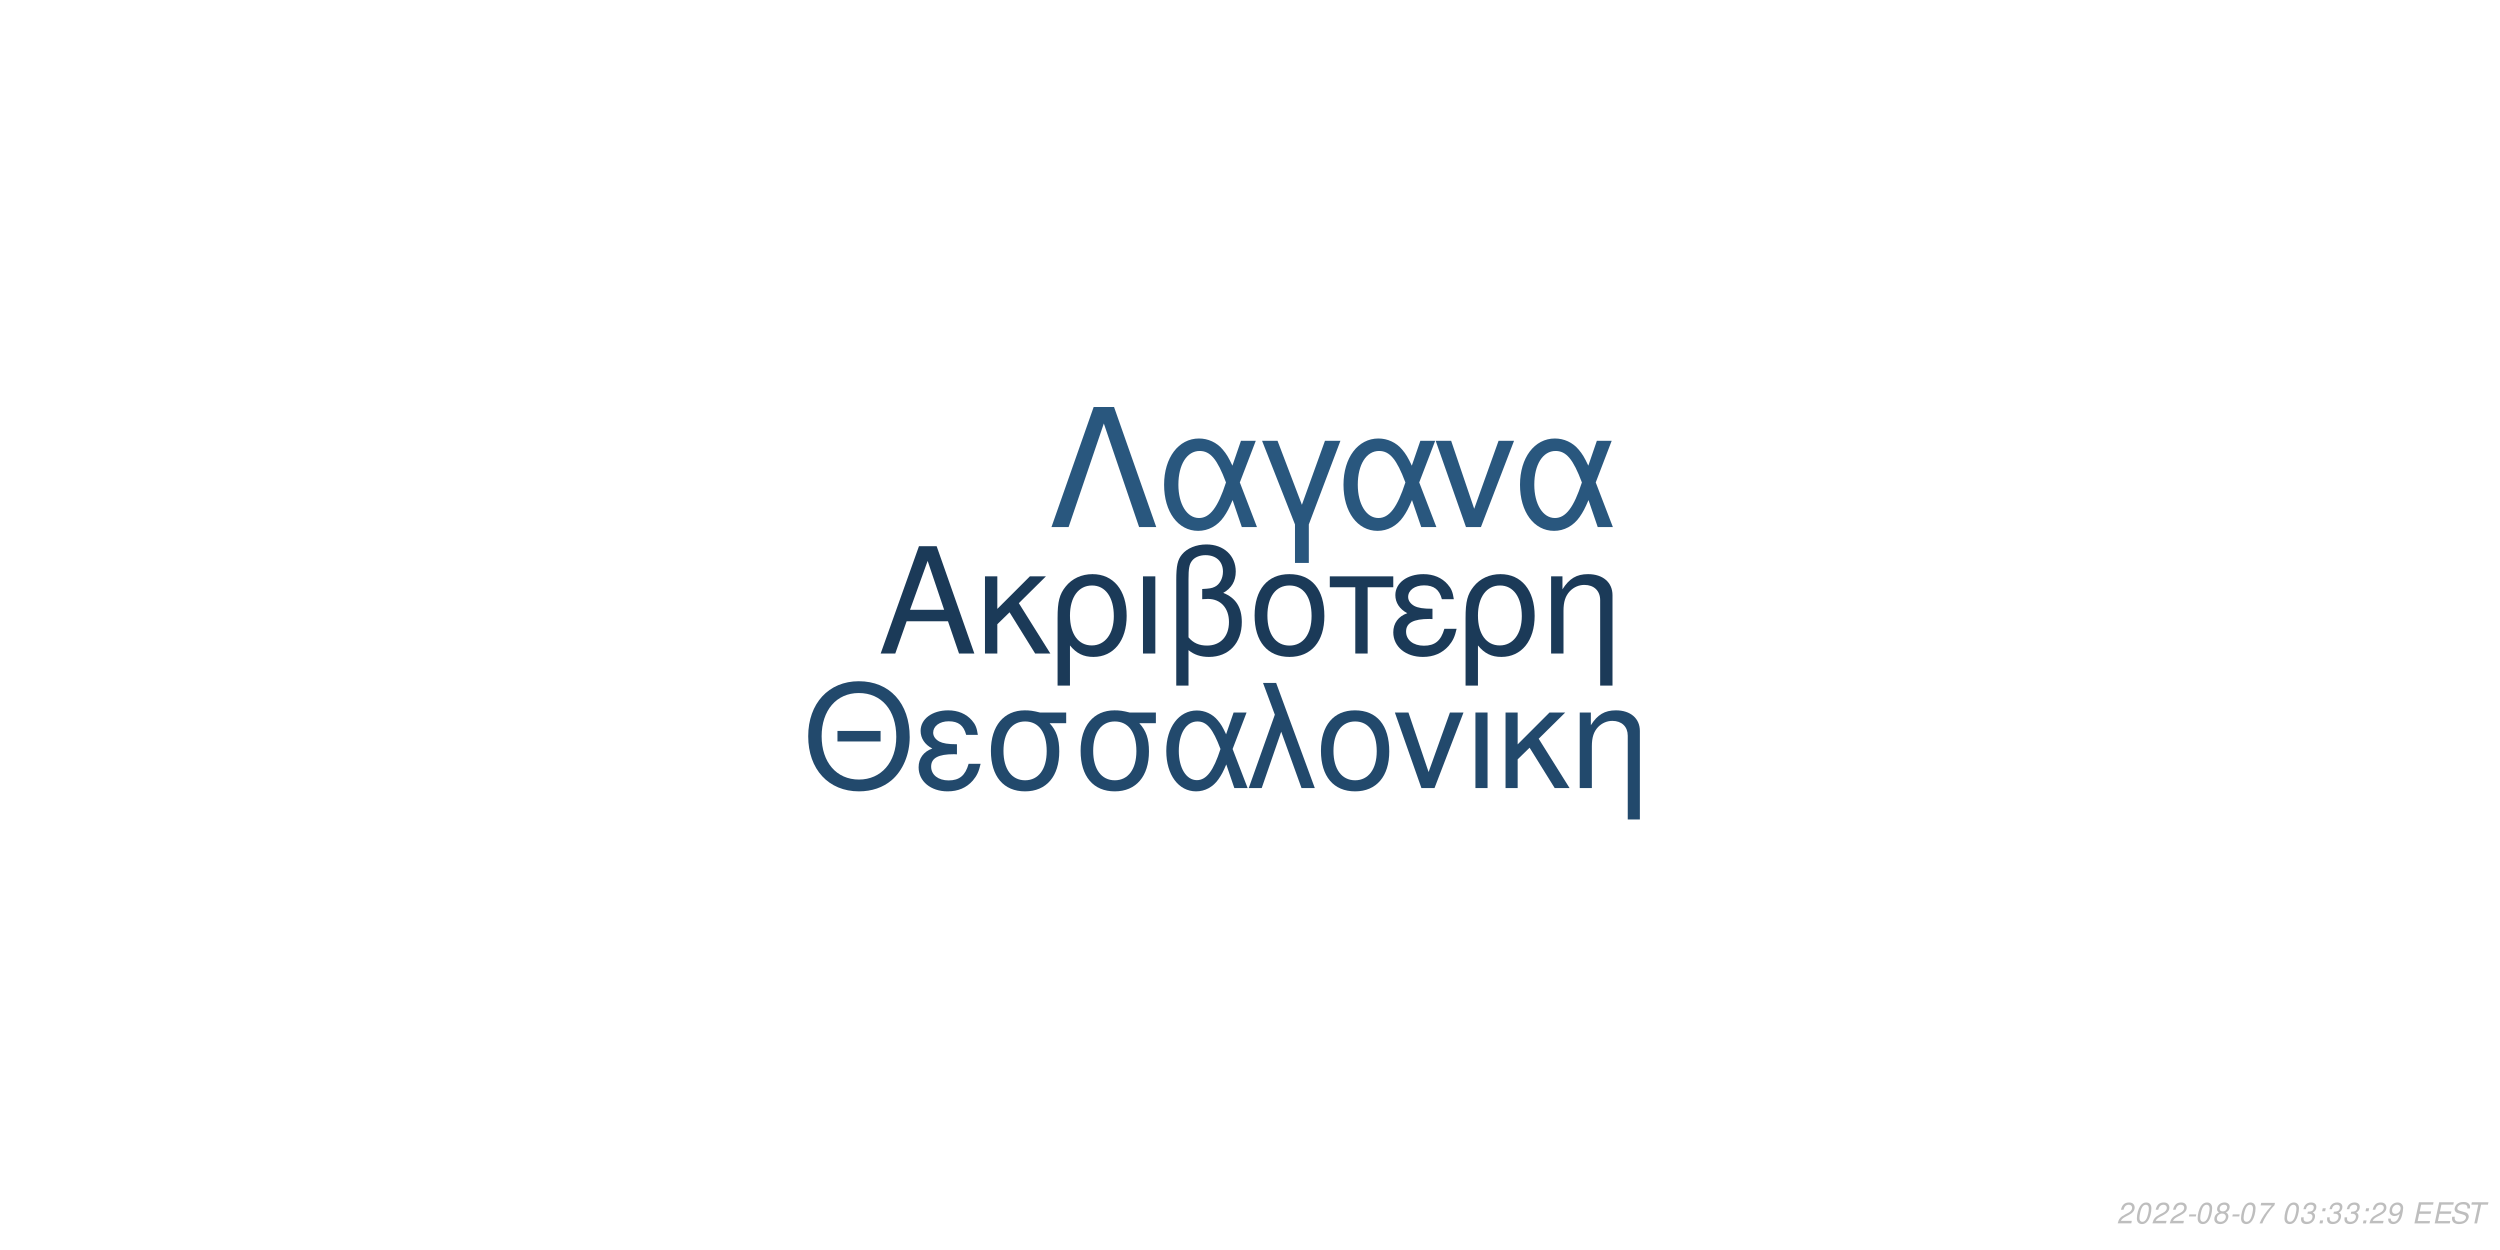
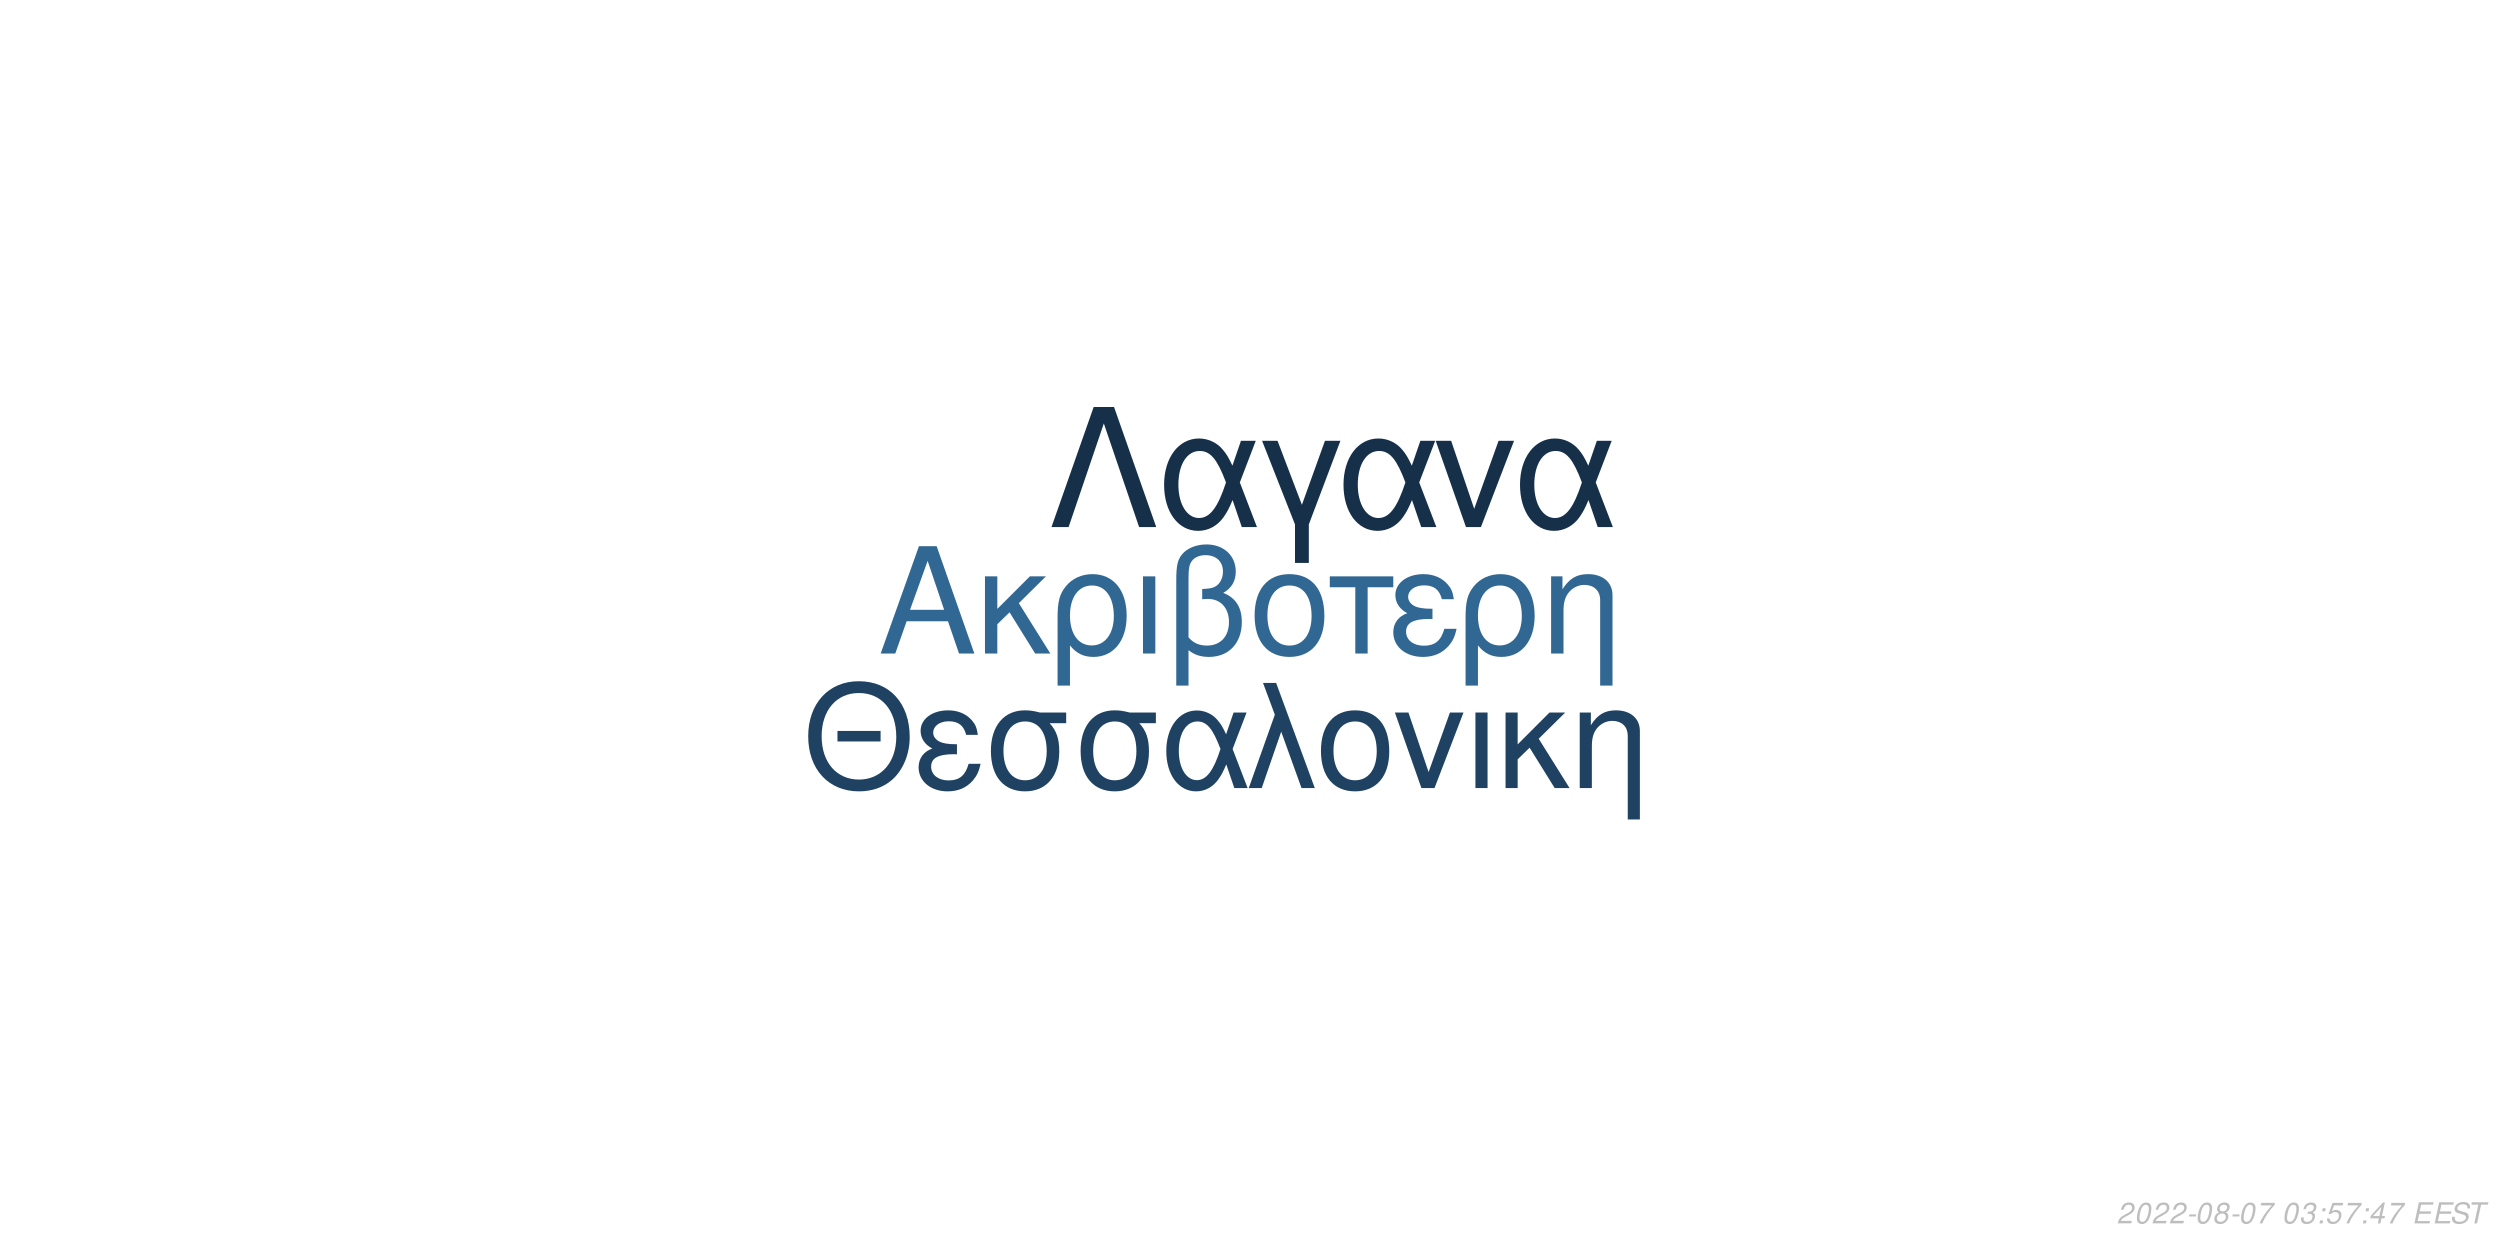
<svg xmlns="http://www.w3.org/2000/svg" xmlns:xlink="http://www.w3.org/1999/xlink" width="864pt" height="432pt" viewBox="0 0 864 432" version="1.1">
  <defs>
    <g>
      <symbol overflow="visible" id="glyph0-0">
        <path style="stroke:none;" d="" />
      </symbol>
      <symbol overflow="visible" id="glyph0-1">
        <path style="stroke:none;" d="M 24.125 -11.141 L 27.938 0 L 33.234 0 L 20.203 -37.094 L 14.094 -37.094 L 0.859 0 L 5.906 0 L 9.828 -11.141 Z M 22.797 -15.109 L 11 -15.109 L 17.094 -32.016 Z M 22.797 -15.109 " />
      </symbol>
      <symbol overflow="visible" id="glyph0-2">
        <path style="stroke:none;" d="M 7.172 -15.422 L 7.172 -26.672 L 2.906 -26.672 L 2.906 0 L 7.172 0 L 7.172 -10.125 L 11.406 -14.25 L 20.25 0 L 25.5 0 L 14.609 -17.406 L 23.969 -26.672 L 18.422 -26.672 Z M 7.172 -15.422 " />
      </symbol>
      <symbol overflow="visible" id="glyph0-3">
        <path style="stroke:none;" d="M 3 11.094 L 7.281 11.094 L 7.281 -2.797 C 9.516 -0.047 11.953 1.172 15.375 1.172 C 22.344 1.172 26.875 -4.422 26.875 -13.031 C 26.875 -21.891 22.297 -27.438 15.062 -27.438 C 11.297 -27.438 7.984 -25.906 5.797 -23.156 C 3.672 -20.516 3 -17.969 3 -12.359 Z M 14.906 -23.516 C 19.547 -23.516 22.438 -19.438 22.438 -12.922 C 22.438 -6.812 19.391 -2.797 14.812 -2.797 C 10.172 -2.797 7.281 -6.766 7.281 -13.125 C 7.281 -19.484 10.234 -23.516 14.906 -23.516 Z M 14.906 -23.516 " />
      </symbol>
      <symbol overflow="visible" id="glyph0-4">
        <path style="stroke:none;" d="M 3.516 0 L 7.781 0 L 7.781 -26.672 L 3.516 -26.672 Z M 3.516 0 " />
      </symbol>
      <symbol overflow="visible" id="glyph0-5">
        <path style="stroke:none;" d="M 4.016 11.094 L 8.25 11.094 L 8.25 -1.172 C 10.172 0.406 12.422 1.172 15.312 1.172 C 22.188 1.172 26.672 -3.609 26.672 -10.891 C 26.672 -15.984 24.578 -19.234 20.25 -20.969 C 23.109 -22.547 24.578 -25.031 24.578 -28.344 C 24.578 -33.844 20.406 -37.703 14.453 -37.703 C 10.938 -37.703 7.734 -36.391 6 -34.25 C 4.484 -32.422 4.016 -30.328 4.016 -25.391 Z M 8.25 -25.656 C 8.25 -29.359 8.5 -30.844 9.469 -32.062 C 10.375 -33.281 12.156 -34 14.094 -34 C 17.812 -34 20.156 -31.812 20.156 -28.297 C 20.156 -25.953 18.984 -23.812 17.297 -23.047 C 16.281 -22.547 15.469 -22.438 12.984 -22.297 L 12.984 -18.781 C 13.734 -18.828 14.344 -18.875 14.969 -18.875 C 19.344 -18.875 22.234 -15.719 22.234 -10.891 C 22.234 -5.906 19.281 -2.75 14.656 -2.75 C 11.953 -2.75 9.922 -3.609 8.25 -5.594 Z M 8.25 -25.656 " />
      </symbol>
      <symbol overflow="visible" id="glyph0-6">
        <path style="stroke:none;" d="M 14.094 -27.438 C 6.562 -27.438 2.094 -22.094 2.094 -13.125 C 2.094 -4.125 6.562 1.172 14.141 1.172 C 21.672 1.172 26.203 -4.172 26.203 -12.922 C 26.203 -22.188 21.828 -27.438 14.094 -27.438 Z M 14.141 -23.516 C 18.938 -23.516 21.781 -19.594 21.781 -12.984 C 21.781 -6.672 18.828 -2.75 14.141 -2.75 C 9.422 -2.75 6.516 -6.672 6.516 -13.125 C 6.516 -19.594 9.422 -23.516 14.141 -23.516 Z M 14.141 -23.516 " />
      </symbol>
      <symbol overflow="visible" id="glyph0-7">
        <path style="stroke:none;" d="M 7.891 0 L 12.156 0 L 12.156 -22.906 L 21.016 -22.906 L 21.016 -26.672 L -0.922 -26.672 L -0.922 -22.906 L 7.891 -22.906 Z M 7.891 0 " />
      </symbol>
      <symbol overflow="visible" id="glyph0-8">
        <path style="stroke:none;" d="M 14.562 -15.469 C 11.344 -15.469 9.562 -15.781 8.297 -16.438 C 6.922 -17.203 6.156 -18.328 6.156 -19.547 C 6.156 -21.891 8.453 -23.562 11.656 -23.562 C 15.062 -23.562 16.953 -22.094 17.812 -18.781 L 21.938 -18.781 C 21.578 -21.266 21.062 -22.5 19.797 -23.922 C 17.812 -26.203 14.906 -27.438 11.453 -27.438 C 5.797 -27.438 1.734 -24.375 1.734 -20.203 C 1.734 -17.609 3.156 -15.375 5.859 -13.938 C 2.797 -12.875 1.016 -10.484 1.016 -7.328 C 1.016 -2.391 5.297 1.172 11.25 1.172 C 14.969 1.172 17.906 -0.109 20.156 -2.641 C 21.578 -4.328 22.297 -5.797 22.906 -8.547 L 18.672 -8.547 C 17.5 -4.422 15.422 -2.703 11.609 -2.703 C 7.938 -2.703 5.438 -4.688 5.438 -7.578 C 5.438 -10.578 7.938 -11.953 13.484 -11.953 C 13.641 -11.953 14.094 -11.953 14.562 -11.906 Z M 14.562 -15.469 " />
      </symbol>
      <symbol overflow="visible" id="glyph0-9">
        <path style="stroke:none;" d="M 3.562 -26.672 L 3.562 0 L 7.844 0 L 7.844 -14.703 C 7.844 -17.906 8.5 -19.891 10.031 -21.531 C 11.406 -22.953 13.188 -23.719 15.062 -23.719 C 18.375 -23.719 20.516 -21.672 20.516 -18.469 L 20.516 11.094 L 24.781 11.094 L 24.781 -20.156 C 24.781 -24.578 21.469 -27.438 16.328 -27.438 C 12.359 -27.438 9.828 -25.906 7.484 -22.188 L 7.484 -26.672 Z M 3.562 -26.672 " />
      </symbol>
      <symbol overflow="visible" id="glyph1-0">
        <path style="stroke:none;" d="" />
      </symbol>
      <symbol overflow="visible" id="glyph1-1">
        <path style="stroke:none;" d="M 26.859 -19.734 L 11.953 -19.734 L 11.953 -16.094 L 26.859 -16.094 Z M 19.328 -36.922 C 8.922 -36.922 1.844 -29.25 1.844 -17.891 C 1.844 -6.484 8.875 1.141 19.391 1.141 C 23.812 1.141 27.703 -0.203 30.641 -2.688 C 34.578 -6.031 36.922 -11.656 36.922 -17.594 C 36.922 -29.297 30 -36.922 19.328 -36.922 Z M 19.328 -32.844 C 27.203 -32.844 32.281 -26.906 32.281 -17.688 C 32.281 -8.922 27.062 -2.938 19.391 -2.938 C 11.609 -2.938 6.484 -8.922 6.484 -17.891 C 6.484 -26.859 11.609 -32.844 19.328 -32.844 Z M 19.328 -32.844 " />
      </symbol>
      <symbol overflow="visible" id="glyph1-2">
        <path style="stroke:none;" d="M 14.25 -15.141 C 11.109 -15.141 9.375 -15.453 8.125 -16.094 C 6.781 -16.844 6.031 -17.938 6.031 -19.141 C 6.031 -21.422 8.266 -23.078 11.406 -23.078 C 14.75 -23.078 16.594 -21.625 17.438 -18.391 L 21.469 -18.391 C 21.125 -20.828 20.625 -22.031 19.391 -23.422 C 17.438 -25.656 14.594 -26.859 11.219 -26.859 C 5.688 -26.859 1.688 -23.875 1.688 -19.781 C 1.688 -17.234 3.094 -15.047 5.734 -13.656 C 2.734 -12.609 1 -10.266 1 -7.172 C 1 -2.344 5.188 1.141 11.016 1.141 C 14.656 1.141 17.547 -0.094 19.734 -2.594 C 21.125 -4.234 21.828 -5.688 22.422 -8.375 L 18.281 -8.375 C 17.141 -4.328 15.094 -2.641 11.359 -2.641 C 7.766 -2.641 5.328 -4.578 5.328 -7.422 C 5.328 -10.359 7.766 -11.703 13.203 -11.703 C 13.359 -11.703 13.797 -11.703 14.25 -11.656 Z M 14.25 -15.141 " />
      </symbol>
      <symbol overflow="visible" id="glyph1-3">
        <path style="stroke:none;" d="M 29 -26.109 L 19.938 -26.109 C 17.594 -26.703 16.438 -26.859 14.703 -26.859 C 7.469 -26.859 2.984 -21.469 2.984 -12.859 C 2.984 -4.031 7.375 1.141 14.797 1.141 C 22.172 1.141 26.609 -4.078 26.609 -12.656 C 26.609 -17.047 25.656 -19.828 23.266 -22.422 L 29 -22.422 Z M 14.797 -23.016 C 19.531 -23.016 22.266 -19.234 22.266 -12.75 C 22.266 -6.531 19.438 -2.688 14.797 -2.688 C 10.172 -2.688 7.328 -6.531 7.328 -12.859 C 7.328 -19.188 10.172 -23.016 14.797 -23.016 Z M 14.797 -23.016 " />
      </symbol>
      <symbol overflow="visible" id="glyph1-4">
        <path style="stroke:none;" d="M 29.344 -26.109 L 24.859 -26.109 L 22.266 -18.578 C 21.125 -21.031 20.484 -22.125 19.328 -23.469 C 17.547 -25.609 14.906 -26.812 12.156 -26.812 C 5.984 -26.812 1.594 -20.984 1.594 -12.812 C 1.594 -4.578 5.828 1.141 11.906 1.141 C 14.953 1.141 17.734 -0.344 19.625 -3.047 C 20.672 -4.531 21.281 -5.688 22.328 -8.172 L 25.109 0 L 29.703 0 L 24.516 -13.5 Z M 20.328 -13.5 C 17.891 -5.922 15.453 -2.734 12.156 -2.734 C 8.516 -2.734 5.922 -6.922 5.922 -12.812 C 5.922 -18.938 8.516 -23.016 12.359 -23.016 C 15.594 -23.016 17.688 -20.531 20.328 -13.5 Z M 20.328 -13.5 " />
      </symbol>
      <symbol overflow="visible" id="glyph1-5">
        <path style="stroke:none;" d="M 1.094 0 L 5.578 0 L 12.312 -19.484 L 19.328 0 L 23.922 0 L 10.562 -36.328 L 6.031 -36.328 L 10.109 -25.359 Z M 1.094 0 " />
      </symbol>
      <symbol overflow="visible" id="glyph1-6">
        <path style="stroke:none;" d="M 13.797 -26.859 C 6.422 -26.859 2.047 -21.625 2.047 -12.859 C 2.047 -4.031 6.422 1.141 13.859 1.141 C 21.234 1.141 25.656 -4.078 25.656 -12.656 C 25.656 -21.719 21.375 -26.859 13.797 -26.859 Z M 13.859 -23.016 C 18.531 -23.016 21.328 -19.188 21.328 -12.703 C 21.328 -6.531 18.438 -2.688 13.859 -2.688 C 9.219 -2.688 6.375 -6.531 6.375 -12.859 C 6.375 -19.188 9.219 -23.016 13.859 -23.016 Z M 13.859 -23.016 " />
      </symbol>
      <symbol overflow="visible" id="glyph1-7">
        <path style="stroke:none;" d="M 14.297 0 L 24.312 -26.109 L 19.625 -26.109 L 12.25 -5.531 L 5.281 -26.109 L 0.594 -26.109 L 9.766 0 Z M 14.297 0 " />
      </symbol>
      <symbol overflow="visible" id="glyph1-8">
        <path style="stroke:none;" d="M 3.438 0 L 7.625 0 L 7.625 -26.109 L 3.438 -26.109 Z M 3.438 0 " />
      </symbol>
      <symbol overflow="visible" id="glyph1-9">
        <path style="stroke:none;" d="M 7.031 -15.094 L 7.031 -26.109 L 2.844 -26.109 L 2.844 0 L 7.031 0 L 7.031 -9.922 L 11.156 -13.953 L 19.828 0 L 24.969 0 L 14.297 -17.047 L 23.469 -26.109 L 18.031 -26.109 Z M 7.031 -15.094 " />
      </symbol>
      <symbol overflow="visible" id="glyph1-10">
        <path style="stroke:none;" d="M 3.484 -26.109 L 3.484 0 L 7.672 0 L 7.672 -14.406 C 7.672 -17.547 8.328 -19.484 9.812 -21.078 C 11.156 -22.469 12.906 -23.219 14.75 -23.219 C 17.984 -23.219 20.078 -21.234 20.078 -18.094 L 20.078 10.859 L 24.266 10.859 L 24.266 -19.734 C 24.266 -24.062 21.031 -26.859 16 -26.859 C 12.109 -26.859 9.609 -25.359 7.328 -21.719 L 7.328 -26.109 Z M 3.484 -26.109 " />
      </symbol>
      <symbol overflow="visible" id="glyph2-0">
        <path style="stroke:none;" d="" />
      </symbol>
      <symbol overflow="visible" id="glyph2-1">
        <path style="stroke:none;" d="M 22.531 -41.484 L 15.484 -41.484 L 0.906 0 L 6.828 0 L 19 -35.797 L 31.188 0 L 37.109 0 Z M 22.531 -41.484 " />
      </symbol>
      <symbol overflow="visible" id="glyph2-2">
        <path style="stroke:none;" d="M 33.516 -29.812 L 28.391 -29.812 L 25.438 -21.219 C 24.125 -24.016 23.391 -25.266 22.078 -26.797 C 20.031 -29.25 17.016 -30.609 13.891 -30.609 C 6.828 -30.609 1.828 -23.953 1.828 -14.625 C 1.828 -5.234 6.656 1.312 13.594 1.312 C 17.078 1.312 20.266 -0.391 22.422 -3.469 C 23.609 -5.172 24.297 -6.484 25.5 -9.328 L 28.688 0 L 33.922 0 L 28 -15.422 Z M 23.219 -15.422 C 20.422 -6.766 17.641 -3.125 13.891 -3.125 C 9.734 -3.125 6.766 -7.906 6.766 -14.625 C 6.766 -21.625 9.734 -26.297 14.109 -26.297 C 17.812 -26.297 20.203 -23.453 23.219 -15.422 Z M 23.219 -15.422 " />
      </symbol>
      <symbol overflow="visible" id="glyph2-3">
        <path style="stroke:none;" d="M 12.062 12.406 L 16.844 12.406 L 16.844 -0.906 L 27.766 -29.812 L 22.422 -29.812 L 14.453 -7.688 L 6.031 -29.812 L 0.688 -29.812 L 12.062 -0.906 Z M 12.062 12.406 " />
      </symbol>
      <symbol overflow="visible" id="glyph2-4">
        <path style="stroke:none;" d="M 16.328 0 L 27.766 -29.812 L 22.422 -29.812 L 14 -6.312 L 6.031 -29.812 L 0.688 -29.812 L 11.156 0 Z M 16.328 0 " />
      </symbol>
      <symbol overflow="visible" id="glyph3-0">
        <path style="stroke:none;" d="" />
      </symbol>
      <symbol overflow="visible" id="glyph3-1">
        <path style="stroke:none;" d="M 5.234 -0.875 L 1.469 -0.875 C 1.641 -1.375 2.203 -1.891 3.109 -2.344 L 4.234 -2.938 C 5.562 -3.625 6.219 -4.469 6.219 -5.484 C 6.219 -5.938 6.062 -6.359 5.797 -6.656 C 5.469 -7.047 4.984 -7.234 4.312 -7.234 C 2.766 -7.234 1.891 -6.453 1.484 -4.734 L 2.375 -4.734 C 2.484 -5.188 2.609 -5.484 2.797 -5.75 C 3.094 -6.203 3.609 -6.453 4.188 -6.453 C 4.891 -6.453 5.344 -6.031 5.344 -5.375 C 5.344 -4.703 4.859 -4.094 4.016 -3.656 L 2.984 -3.125 C 1.234 -2.188 0.797 -1.656 0.344 -0.016 L 5.047 -0.016 Z M 5.234 -0.875 " />
      </symbol>
      <symbol overflow="visible" id="glyph3-2">
        <path style="stroke:none;" d="M 4.203 -7.234 C 3.375 -7.234 2.688 -6.812 2.125 -5.984 C 1.484 -5.047 0.984 -3.188 0.984 -1.734 C 0.984 -1.109 1.172 -0.562 1.484 -0.266 C 1.797 0.047 2.281 0.234 2.766 0.234 C 3.625 0.234 4.281 -0.156 4.859 -1.016 C 5.516 -1.953 6 -3.797 6 -5.266 C 6 -6.5 5.328 -7.234 4.203 -7.234 Z M 4.094 -6.453 C 4.734 -6.453 5.125 -5.984 5.125 -5.156 C 5.125 -4.203 4.781 -2.625 4.406 -1.812 C 3.984 -0.938 3.516 -0.547 2.875 -0.547 C 2.25 -0.547 1.875 -1.031 1.875 -1.828 C 1.875 -2.797 2.203 -4.344 2.594 -5.203 C 2.984 -6.047 3.453 -6.453 4.094 -6.453 Z M 4.094 -6.453 " />
      </symbol>
      <symbol overflow="visible" id="glyph3-3">
        <path style="stroke:none;" d="M 3.516 -3.125 L 1.125 -3.125 L 0.969 -2.406 L 3.359 -2.406 Z M 3.516 -3.125 " />
      </symbol>
      <symbol overflow="visible" id="glyph3-4">
        <path style="stroke:none;" d="M 4.766 -3.797 C 5.078 -3.969 5.234 -4.078 5.438 -4.234 C 5.812 -4.594 6.062 -5.172 6.062 -5.734 C 6.062 -6.625 5.344 -7.234 4.266 -7.234 C 2.812 -7.234 1.703 -6.219 1.703 -4.875 C 1.703 -4.406 1.875 -4.125 2.359 -3.812 C 1.297 -3.312 0.75 -2.516 0.75 -1.469 C 0.75 -0.438 1.547 0.234 2.812 0.234 C 3.656 0.234 4.359 -0.094 4.938 -0.734 C 5.359 -1.234 5.609 -1.859 5.609 -2.438 C 5.609 -3.047 5.312 -3.516 4.766 -3.797 Z M 4.109 -6.453 C 4.797 -6.453 5.188 -6.125 5.188 -5.578 C 5.188 -5.266 5.062 -4.922 4.859 -4.672 C 4.562 -4.312 4.188 -4.156 3.656 -4.156 C 2.984 -4.156 2.594 -4.453 2.594 -4.984 C 2.594 -5.859 3.203 -6.453 4.109 -6.453 Z M 3.453 -3.406 C 4.234 -3.406 4.734 -2.984 4.734 -2.312 C 4.734 -1.312 3.922 -0.547 2.875 -0.547 C 2.125 -0.547 1.625 -0.969 1.625 -1.625 C 1.625 -2.609 2.438 -3.406 3.453 -3.406 Z M 3.453 -3.406 " />
      </symbol>
      <symbol overflow="visible" id="glyph3-5">
        <path style="stroke:none;" d="M 6.703 -7.094 L 1.953 -7.094 L 1.766 -6.219 L 5.594 -6.219 C 3.344 -3.688 2.266 -2.109 1.375 0 L 2.344 0 C 3.031 -1.906 4.828 -4.594 6.547 -6.281 Z M 6.703 -7.094 " />
      </symbol>
      <symbol overflow="visible" id="glyph3-6">
        <path style="stroke:none;" d="" />
      </symbol>
      <symbol overflow="visible" id="glyph3-7">
        <path style="stroke:none;" d="M 2.922 -3.312 C 3.125 -3.344 3.234 -3.344 3.375 -3.344 C 4.203 -3.344 4.688 -3 4.688 -2.406 C 4.688 -1.312 3.906 -0.547 2.781 -0.547 C 2.047 -0.547 1.594 -0.938 1.594 -1.562 C 1.594 -1.719 1.609 -1.844 1.656 -2.094 L 0.766 -2.094 C 0.734 -1.797 0.719 -1.641 0.719 -1.469 C 0.719 -0.375 1.406 0.234 2.641 0.234 C 3.547 0.234 4.297 -0.078 4.812 -0.656 C 5.266 -1.156 5.562 -1.875 5.562 -2.547 C 5.562 -3.125 5.344 -3.453 4.797 -3.734 C 5.641 -4.234 6.016 -4.844 6.016 -5.734 C 6.016 -6.656 5.312 -7.234 4.203 -7.234 C 3.375 -7.234 2.672 -6.938 2.188 -6.375 C 1.891 -6.031 1.703 -5.641 1.516 -4.906 L 2.391 -4.906 C 2.5 -5.359 2.594 -5.594 2.734 -5.812 C 3.047 -6.234 3.516 -6.453 4.078 -6.453 C 4.734 -6.453 5.141 -6.125 5.141 -5.578 C 5.141 -5.188 5.016 -4.797 4.797 -4.547 C 4.516 -4.234 4 -4.062 3.266 -4.062 L 3.078 -4.062 Z M 2.922 -3.312 " />
      </symbol>
      <symbol overflow="visible" id="glyph3-8">
        <path style="stroke:none;" d="M 2.359 -1.031 L 1.312 -1.031 L 1.094 0 L 2.141 0 Z M 3.266 -5.234 L 2.219 -5.234 L 2 -4.203 L 3.047 -4.203 Z M 3.266 -5.234 " />
      </symbol>
      <symbol overflow="visible" id="glyph3-9">
-         <path style="stroke:none;" d="M 0.844 -1.656 C 0.844 -1.547 0.844 -1.438 0.844 -1.375 C 0.844 -0.406 1.531 0.234 2.578 0.234 C 3.203 0.234 3.766 0.016 4.297 -0.438 C 4.938 -1 5.312 -1.656 5.594 -2.719 C 5.844 -3.672 6.016 -4.766 6.016 -5.375 C 6.016 -5.844 5.844 -6.328 5.547 -6.656 C 5.203 -7.031 4.703 -7.234 4.062 -7.234 C 2.516 -7.234 1.297 -5.938 1.297 -4.266 C 1.297 -3.203 1.984 -2.547 3.047 -2.547 C 3.484 -2.547 3.953 -2.672 4.281 -2.891 C 4.406 -2.984 4.547 -3.078 4.828 -3.344 C 4.438 -1.484 3.703 -0.547 2.703 -0.547 C 2.109 -0.547 1.719 -0.938 1.719 -1.547 L 1.719 -1.656 Z M 3.953 -6.453 C 4.625 -6.453 5.141 -5.953 5.141 -5.281 C 5.141 -4.188 4.312 -3.312 3.297 -3.312 C 2.594 -3.312 2.172 -3.734 2.172 -4.453 C 2.172 -5.562 2.984 -6.453 3.953 -6.453 Z M 3.953 -6.453 " />
+         <path style="stroke:none;" d="M 6.297 -7.094 L 2.594 -7.094 L 1.234 -3.234 L 2.047 -3.234 C 2.656 -3.766 2.938 -3.906 3.531 -3.906 C 4.328 -3.906 4.797 -3.453 4.797 -2.688 C 4.797 -1.438 3.969 -0.547 2.828 -0.547 C 2.031 -0.547 1.609 -0.938 1.578 -1.734 L 0.703 -1.734 L 0.703 -1.516 C 0.703 -0.938 0.844 -0.547 1.188 -0.266 C 1.562 0.062 2.078 0.234 2.703 0.234 C 3.656 0.234 4.391 -0.156 4.984 -0.922 C 5.422 -1.5 5.672 -2.234 5.672 -2.953 C 5.672 -4 4.938 -4.672 3.812 -4.672 C 3.328 -4.672 2.906 -4.547 2.406 -4.234 L 3.109 -6.219 L 6.109 -6.219 Z M 6.297 -7.094 " />
      </symbol>
      <symbol overflow="visible" id="glyph3-10">
+         <path style="stroke:none;" d="M 3.625 -1.75 L 3.266 0 L 4.141 0 L 4.516 -1.75 L 5.562 -1.75 L 5.734 -2.531 L 4.688 -2.531 L 5.688 -7.234 L 5.016 -7.234 L 0.844 -2.672 L 0.641 -1.75 Z M 3.797 -2.531 L 1.594 -2.531 L 4.469 -5.703 Z M 3.797 -2.531 " />
+       </symbol>
+       <symbol overflow="visible" id="glyph3-11">
        <path style="stroke:none;" d="M 2.547 -3.312 L 6.5 -3.312 L 6.688 -4.141 L 2.719 -4.141 L 3.219 -6.469 L 7.344 -6.469 L 7.516 -7.297 L 2.453 -7.297 L 0.906 0 L 6.125 0 L 6.297 -0.812 L 2.016 -0.812 Z M 2.547 -3.312 " />
      </symbol>
-       <symbol overflow="visible" id="glyph3-11">
+       <symbol overflow="visible" id="glyph3-12">
        <path style="stroke:none;" d="M 7.062 -5.156 C 7.125 -5.438 7.141 -5.562 7.141 -5.703 C 7.141 -6.156 6.938 -6.594 6.594 -6.891 C 6.188 -7.25 5.656 -7.406 4.875 -7.406 C 3.844 -7.406 3.047 -7.125 2.5 -6.562 C 2.094 -6.141 1.781 -5.438 1.781 -4.922 C 1.781 -4.297 2.219 -3.766 2.891 -3.562 L 4.594 -3.094 C 5.406 -2.859 5.734 -2.578 5.734 -2.094 C 5.734 -1.781 5.547 -1.406 5.266 -1.141 C 4.844 -0.766 4.266 -0.578 3.453 -0.578 C 2.328 -0.578 1.812 -0.984 1.812 -1.906 C 1.812 -2.047 1.812 -2.125 1.844 -2.312 L 0.984 -2.312 C 0.906 -2.062 0.891 -1.906 0.891 -1.688 C 0.891 -0.484 1.797 0.234 3.297 0.234 C 4.359 0.234 5.234 -0.062 5.812 -0.609 C 6.344 -1.078 6.688 -1.797 6.688 -2.375 C 6.688 -2.641 6.609 -2.906 6.453 -3.156 C 6.234 -3.5 5.938 -3.703 5.469 -3.828 L 3.75 -4.312 C 2.984 -4.547 2.734 -4.734 2.734 -5.188 C 2.734 -5.547 2.875 -5.844 3.188 -6.109 C 3.547 -6.438 4.031 -6.594 4.703 -6.594 C 5.266 -6.594 5.688 -6.484 5.906 -6.297 C 6.094 -6.125 6.219 -5.797 6.219 -5.516 C 6.219 -5.422 6.203 -5.344 6.188 -5.156 Z M 7.062 -5.156 " />
      </symbol>
-       <symbol overflow="visible" id="glyph3-12">
+       <symbol overflow="visible" id="glyph3-13">
        <path style="stroke:none;" d="M 4.938 -6.469 L 7.312 -6.469 L 7.484 -7.297 L 1.75 -7.297 L 1.578 -6.469 L 3.984 -6.469 L 2.609 0 L 3.547 0 Z M 4.938 -6.469 " />
      </symbol>
    </g>
  </defs>
  <g id="surface1">
    <rect x="0" y="0" width="864" height="432" style="fill:rgb(100%,100%,100%);fill-opacity:1;stroke:none;" />
-     <g style="fill:rgb(10.588%,22.745%,34.51%);fill-opacity:1;">
+     <g style="fill:rgb(19.216%,40.392%,57.647%);fill-opacity:1;">
      <use xlink:href="#glyph0-1" x="303.5" y="225.861" />
      <use xlink:href="#glyph0-2" x="337.5" y="225.861" />
      <use xlink:href="#glyph0-3" x="362.5" y="225.861" />
      <use xlink:href="#glyph0-4" x="391.5" y="225.861" />
      <use xlink:href="#glyph0-5" x="402.5" y="225.861" />
      <use xlink:href="#glyph0-6" x="431.5" y="225.861" />
      <use xlink:href="#glyph0-7" x="460.5" y="225.861" />
      <use xlink:href="#glyph0-8" x="480.5" y="225.861" />
      <use xlink:href="#glyph0-3" x="503.5" y="225.861" />
      <use xlink:href="#glyph0-9" x="532.5" y="225.861" />
    </g>
-     <g style="fill:rgb(13.333%,28.627%,42.353%);fill-opacity:1;">
+     <g style="fill:rgb(12.157%,25.882%,38.431%);fill-opacity:1;">
      <use xlink:href="#glyph1-1" x="277.473" y="272.354" />
      <use xlink:href="#glyph1-2" x="316.473" y="272.354" />
      <use xlink:href="#glyph1-3" x="339.473" y="272.354" />
      <use xlink:href="#glyph1-3" x="370.473" y="272.354" />
      <use xlink:href="#glyph1-4" x="401.473" y="272.354" />
      <use xlink:href="#glyph1-5" x="430.473" y="272.354" />
      <use xlink:href="#glyph1-6" x="454.473" y="272.354" />
      <use xlink:href="#glyph1-7" x="481.473" y="272.354" />
      <use xlink:href="#glyph1-8" x="506.473" y="272.354" />
      <use xlink:href="#glyph1-9" x="517.473" y="272.354" />
      <use xlink:href="#glyph1-10" x="542.473" y="272.354" />
    </g>
-     <g style="fill:rgb(16.078%,34.118%,49.412%);fill-opacity:1;">
+     <g style="fill:rgb(8.627%,18.824%,29.02%);fill-opacity:1;">
      <use xlink:href="#glyph2-1" x="362.484" y="182.152" />
      <use xlink:href="#glyph2-2" x="400.484" y="182.152" />
      <use xlink:href="#glyph2-3" x="435.484" y="182.152" />
      <use xlink:href="#glyph2-2" x="462.484" y="182.152" />
      <use xlink:href="#glyph2-4" x="495.484" y="182.152" />
      <use xlink:href="#glyph2-2" x="523.484" y="182.152" />
    </g>
    <g style="fill:rgb(74.51%,74.51%,74.51%);fill-opacity:1;">
      <use xlink:href="#glyph3-1" x="731.52" y="422.81" />
      <use xlink:href="#glyph3-2" x="737.52" y="422.81" />
      <use xlink:href="#glyph3-1" x="743.52" y="422.81" />
      <use xlink:href="#glyph3-1" x="749.52" y="422.81" />
      <use xlink:href="#glyph3-3" x="755.52" y="422.81" />
      <use xlink:href="#glyph3-2" x="758.52" y="422.81" />
      <use xlink:href="#glyph3-4" x="764.52" y="422.81" />
      <use xlink:href="#glyph3-3" x="770.52" y="422.81" />
      <use xlink:href="#glyph3-2" x="773.52" y="422.81" />
      <use xlink:href="#glyph3-5" x="779.52" y="422.81" />
      <use xlink:href="#glyph3-6" x="785.52" y="422.81" />
      <use xlink:href="#glyph3-2" x="788.52" y="422.81" />
      <use xlink:href="#glyph3-7" x="794.52" y="422.81" />
      <use xlink:href="#glyph3-8" x="800.52" y="422.81" />
-       <use xlink:href="#glyph3-7" x="803.52" y="422.81" />
-       <use xlink:href="#glyph3-7" x="809.52" y="422.81" />
+       <use xlink:href="#glyph3-9" x="803.52" y="422.81" />
+       <use xlink:href="#glyph3-5" x="809.52" y="422.81" />
      <use xlink:href="#glyph3-8" x="815.52" y="422.81" />
-       <use xlink:href="#glyph3-1" x="818.52" y="422.81" />
-       <use xlink:href="#glyph3-9" x="824.52" y="422.81" />
+       <use xlink:href="#glyph3-10" x="818.52" y="422.81" />
+       <use xlink:href="#glyph3-5" x="824.52" y="422.81" />
      <use xlink:href="#glyph3-6" x="830.52" y="422.81" />
-       <use xlink:href="#glyph3-10" x="833.52" y="422.81" />
-       <use xlink:href="#glyph3-10" x="840.52" y="422.81" />
-       <use xlink:href="#glyph3-11" x="846.52" y="422.81" />
-       <use xlink:href="#glyph3-12" x="852.52" y="422.81" />
+       <use xlink:href="#glyph3-11" x="833.52" y="422.81" />
+       <use xlink:href="#glyph3-11" x="840.52" y="422.81" />
+       <use xlink:href="#glyph3-12" x="846.52" y="422.81" />
+       <use xlink:href="#glyph3-13" x="852.52" y="422.81" />
    </g>
  </g>
</svg>
